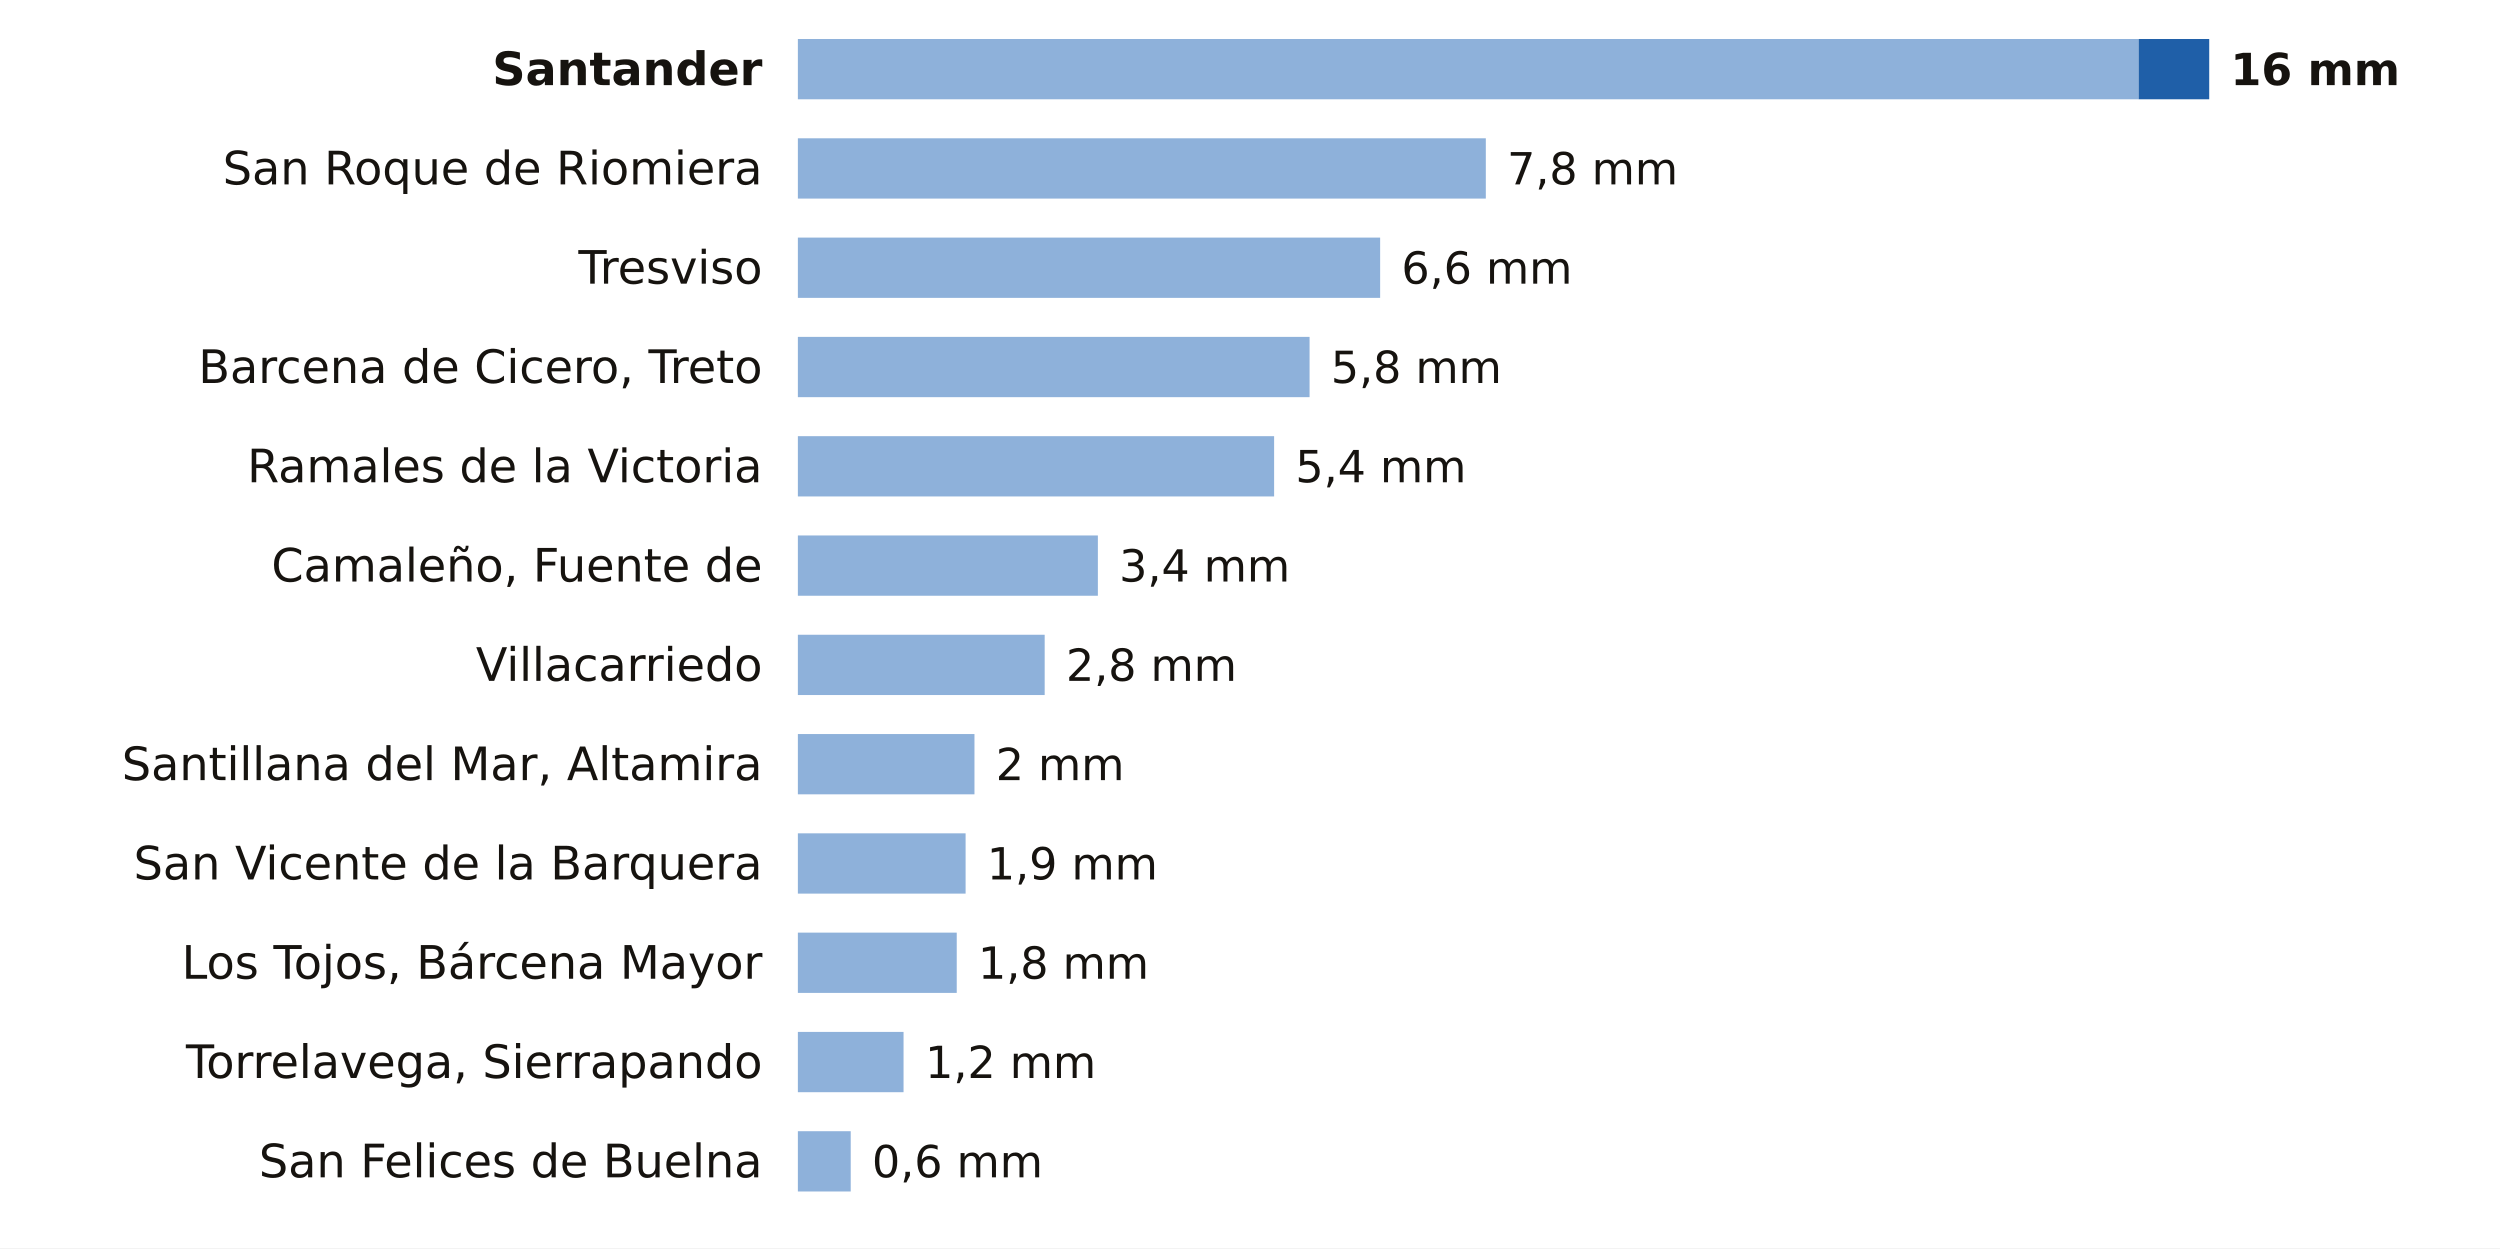
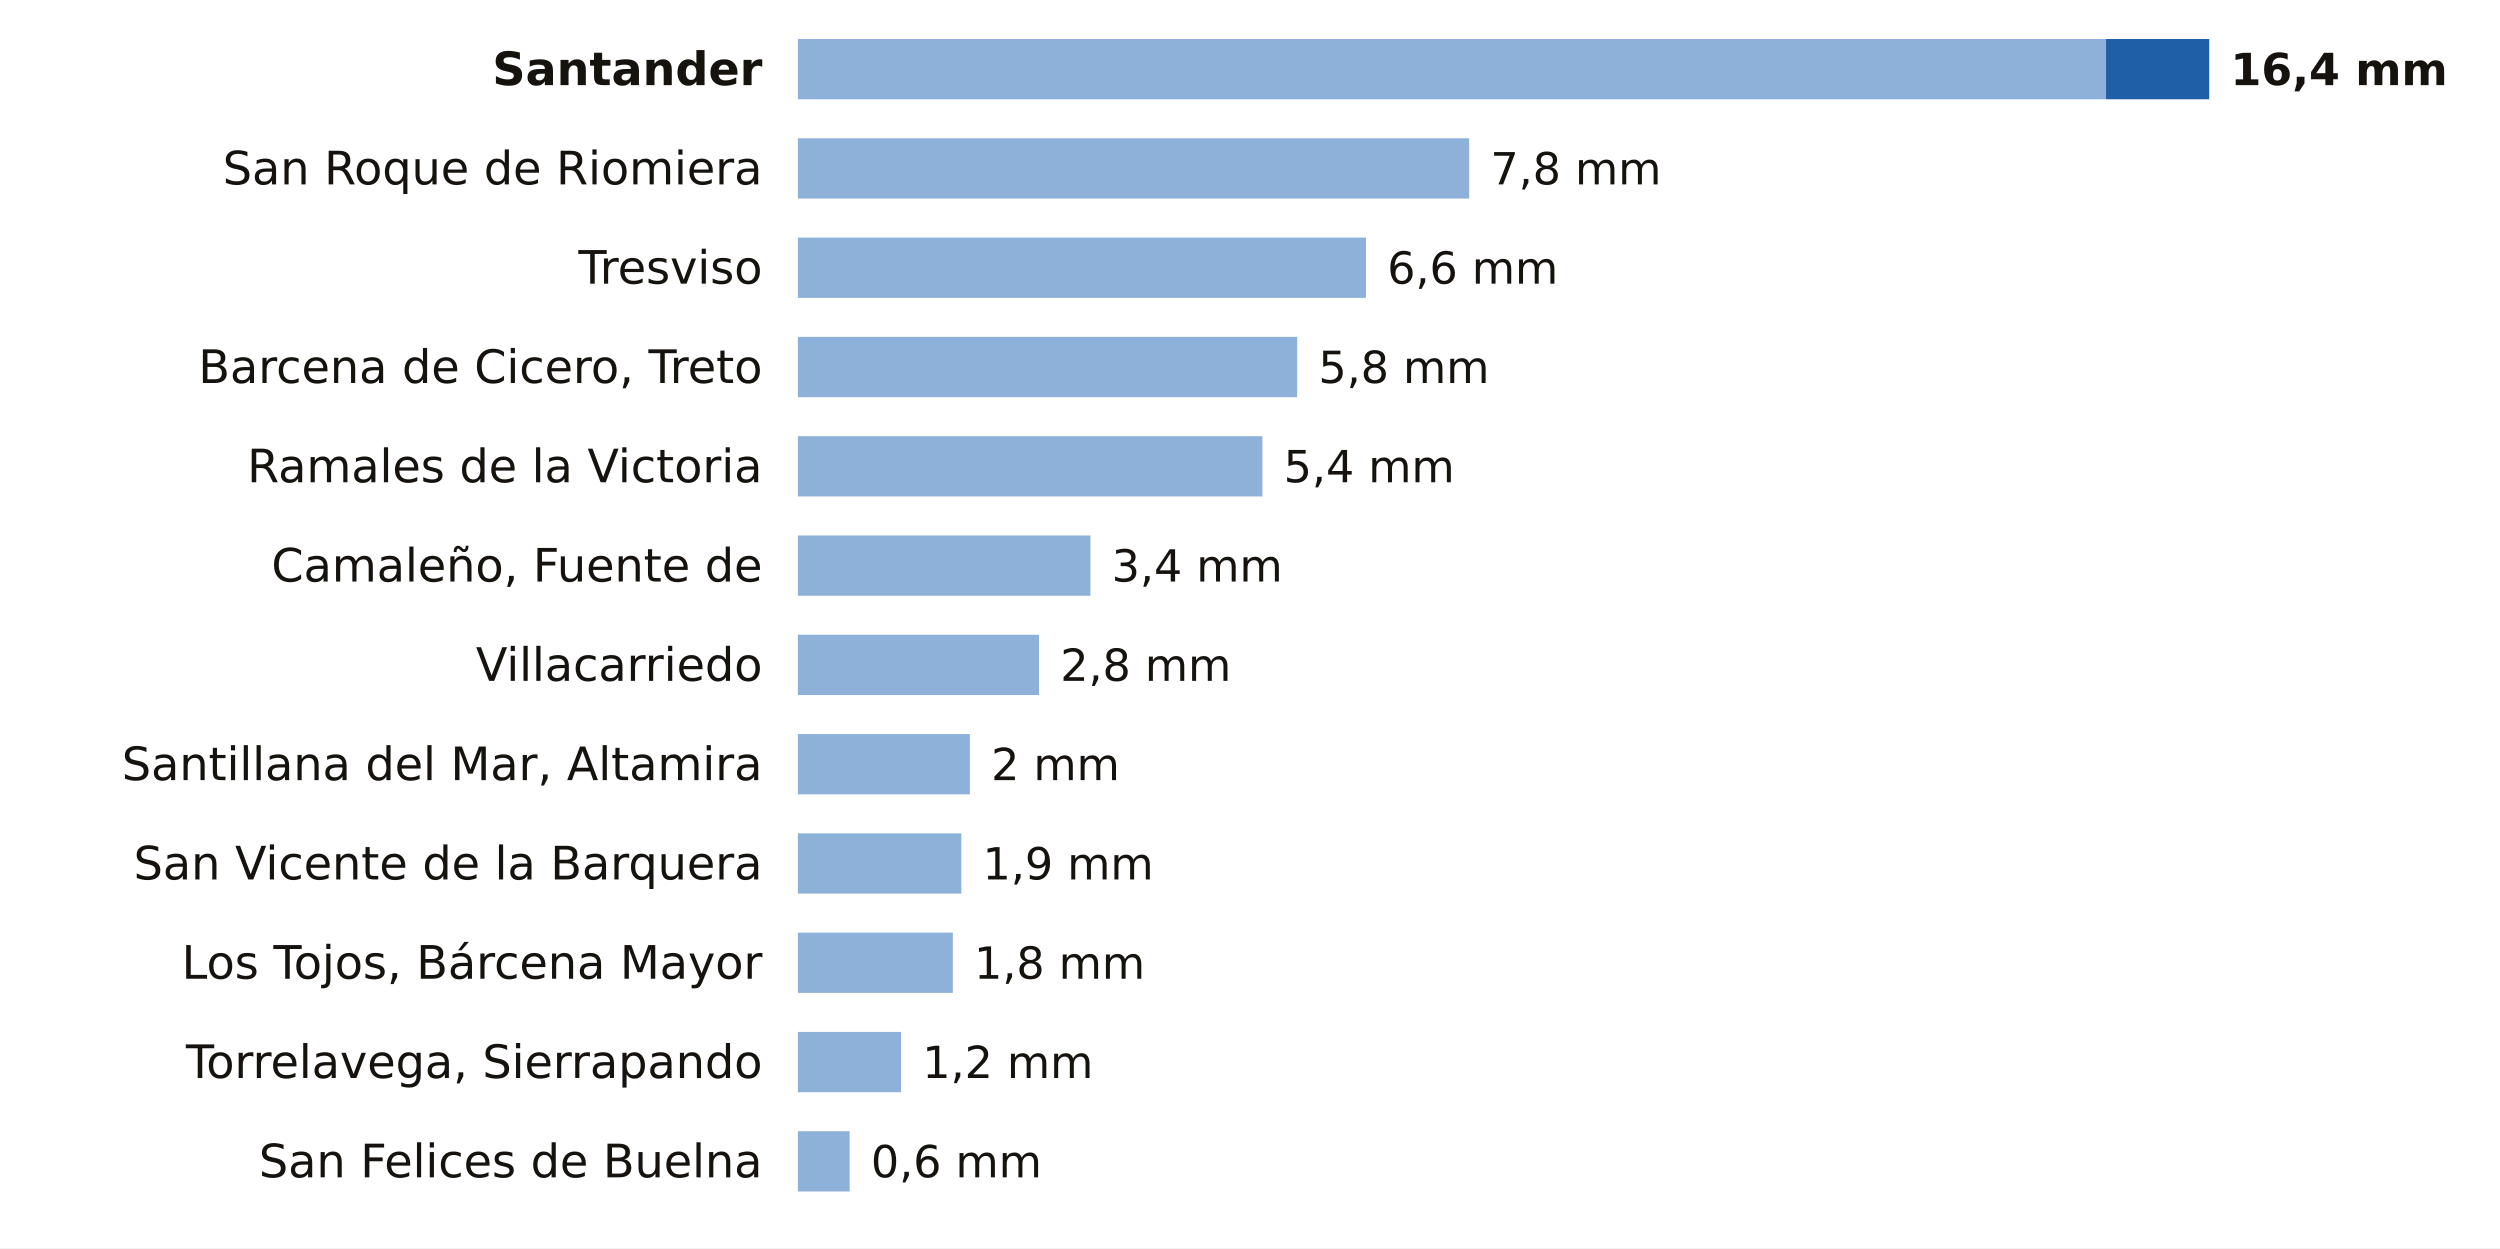
<svg xmlns="http://www.w3.org/2000/svg" viewBox="0 0 705 352" width="705" height="352" role="img" aria-label="La lluvia de los últimos 7 días en las estaciones de AEMET de Cantabria">
  <rect width="705" height="352" fill="#FFFFFF" />
  <text x="215.0" y="24.0" font-size="13" fill="#16130F" text-anchor="end" font-weight="600" font-family="Public Sans, DejaVu Sans, Arial, sans-serif">Santander</text>
-   <rect x="225" y="11" width="378.1" height="17" fill="#8EB1DA" />
-   <rect x="603.1" y="11" width="19.9" height="17" fill="#1F5FA8" />
-   <text x="629.0" y="24.0" font-size="12.5" fill="#16130F" text-anchor="start" font-weight="700" font-family="Public Sans, DejaVu Sans, Arial, sans-serif">16 mm</text>
+   <rect x="225" y="11" width="368.9" height="17" fill="#8EB1DA" />
+   <rect x="593.9" y="11" width="29.1" height="17" fill="#1F5FA8" />
+   <text x="629.0" y="24.0" font-size="12.5" fill="#16130F" text-anchor="start" font-weight="700" font-family="Public Sans, DejaVu Sans, Arial, sans-serif">16,4 mm</text>
  <text x="215.0" y="52.0" font-size="13" fill="#16130F" text-anchor="end" font-weight="400" font-family="Public Sans, DejaVu Sans, Arial, sans-serif">San Roque de Riomiera</text>
-   <rect x="225" y="39" width="194.0" height="17" fill="#8EB1DA" />
-   <text x="425.0" y="52.0" font-size="12.5" fill="#16130F" text-anchor="start" font-weight="500" font-family="Public Sans, DejaVu Sans, Arial, sans-serif">7,8 mm</text>
+   <rect x="225" y="39" width="189.3" height="17" fill="#8EB1DA" />
+   <text x="420.3" y="52.0" font-size="12.5" fill="#16130F" text-anchor="start" font-weight="500" font-family="Public Sans, DejaVu Sans, Arial, sans-serif">7,8 mm</text>
  <text x="215.0" y="80.0" font-size="13" fill="#16130F" text-anchor="end" font-weight="400" font-family="Public Sans, DejaVu Sans, Arial, sans-serif">Tresviso</text>
-   <rect x="225" y="67" width="164.2" height="17" fill="#8EB1DA" />
-   <text x="395.2" y="80.0" font-size="12.5" fill="#16130F" text-anchor="start" font-weight="500" font-family="Public Sans, DejaVu Sans, Arial, sans-serif">6,6 mm</text>
+   <rect x="225" y="67" width="160.2" height="17" fill="#8EB1DA" />
+   <text x="391.2" y="80.0" font-size="12.5" fill="#16130F" text-anchor="start" font-weight="500" font-family="Public Sans, DejaVu Sans, Arial, sans-serif">6,6 mm</text>
  <text x="215.0" y="108.0" font-size="13" fill="#16130F" text-anchor="end" font-weight="400" font-family="Public Sans, DejaVu Sans, Arial, sans-serif">Barcena de Cicero, Treto</text>
-   <rect x="225" y="95" width="144.3" height="17" fill="#8EB1DA" />
-   <text x="375.3" y="108.0" font-size="12.5" fill="#16130F" text-anchor="start" font-weight="500" font-family="Public Sans, DejaVu Sans, Arial, sans-serif">5,8 mm</text>
+   <rect x="225" y="95" width="140.8" height="17" fill="#8EB1DA" />
+   <text x="371.8" y="108.0" font-size="12.5" fill="#16130F" text-anchor="start" font-weight="500" font-family="Public Sans, DejaVu Sans, Arial, sans-serif">5,8 mm</text>
  <text x="215.0" y="136.0" font-size="13" fill="#16130F" text-anchor="end" font-weight="400" font-family="Public Sans, DejaVu Sans, Arial, sans-serif">Ramales de la Victoria</text>
-   <rect x="225" y="123" width="134.3" height="17" fill="#8EB1DA" />
-   <text x="365.3" y="136.0" font-size="12.5" fill="#16130F" text-anchor="start" font-weight="500" font-family="Public Sans, DejaVu Sans, Arial, sans-serif">5,4 mm</text>
+   <rect x="225" y="123" width="131.0" height="17" fill="#8EB1DA" />
+   <text x="362.0" y="136.0" font-size="12.5" fill="#16130F" text-anchor="start" font-weight="500" font-family="Public Sans, DejaVu Sans, Arial, sans-serif">5,4 mm</text>
  <text x="215.0" y="164.0" font-size="13" fill="#16130F" text-anchor="end" font-weight="400" font-family="Public Sans, DejaVu Sans, Arial, sans-serif">Camaleño, Fuente de</text>
-   <rect x="225" y="151" width="84.6" height="17" fill="#8EB1DA" />
-   <text x="315.6" y="164.0" font-size="12.5" fill="#16130F" text-anchor="start" font-weight="500" font-family="Public Sans, DejaVu Sans, Arial, sans-serif">3,4 mm</text>
+   <rect x="225" y="151" width="82.5" height="17" fill="#8EB1DA" />
+   <text x="313.5" y="164.0" font-size="12.5" fill="#16130F" text-anchor="start" font-weight="500" font-family="Public Sans, DejaVu Sans, Arial, sans-serif">3,4 mm</text>
  <text x="215.0" y="192.0" font-size="13" fill="#16130F" text-anchor="end" font-weight="400" font-family="Public Sans, DejaVu Sans, Arial, sans-serif">Villacarriedo</text>
-   <rect x="225" y="179" width="69.6" height="17" fill="#8EB1DA" />
-   <text x="300.6" y="192.0" font-size="12.5" fill="#16130F" text-anchor="start" font-weight="500" font-family="Public Sans, DejaVu Sans, Arial, sans-serif">2,8 mm</text>
+   <rect x="225" y="179" width="68.0" height="17" fill="#8EB1DA" />
+   <text x="299.0" y="192.0" font-size="12.5" fill="#16130F" text-anchor="start" font-weight="500" font-family="Public Sans, DejaVu Sans, Arial, sans-serif">2,8 mm</text>
  <text x="215.0" y="220.0" font-size="13" fill="#16130F" text-anchor="end" font-weight="400" font-family="Public Sans, DejaVu Sans, Arial, sans-serif">Santillana del Mar, Altamira</text>
-   <rect x="225" y="207" width="49.8" height="17" fill="#8EB1DA" />
-   <text x="280.8" y="220.0" font-size="12.5" fill="#16130F" text-anchor="start" font-weight="500" font-family="Public Sans, DejaVu Sans, Arial, sans-serif">2 mm</text>
+   <rect x="225" y="207" width="48.5" height="17" fill="#8EB1DA" />
+   <text x="279.5" y="220.0" font-size="12.5" fill="#16130F" text-anchor="start" font-weight="500" font-family="Public Sans, DejaVu Sans, Arial, sans-serif">2 mm</text>
  <text x="215.0" y="248.0" font-size="13" fill="#16130F" text-anchor="end" font-weight="400" font-family="Public Sans, DejaVu Sans, Arial, sans-serif">San Vicente de la Barquera</text>
-   <rect x="225" y="235" width="47.3" height="17" fill="#8EB1DA" />
-   <text x="278.3" y="248.0" font-size="12.5" fill="#16130F" text-anchor="start" font-weight="500" font-family="Public Sans, DejaVu Sans, Arial, sans-serif">1,9 mm</text>
+   <rect x="225" y="235" width="46.1" height="17" fill="#8EB1DA" />
+   <text x="277.1" y="248.0" font-size="12.5" fill="#16130F" text-anchor="start" font-weight="500" font-family="Public Sans, DejaVu Sans, Arial, sans-serif">1,9 mm</text>
  <text x="215.0" y="276.0" font-size="13" fill="#16130F" text-anchor="end" font-weight="400" font-family="Public Sans, DejaVu Sans, Arial, sans-serif">Los Tojos, Bárcena Mayor</text>
-   <rect x="225" y="263" width="44.8" height="17" fill="#8EB1DA" />
-   <text x="275.8" y="276.0" font-size="12.5" fill="#16130F" text-anchor="start" font-weight="500" font-family="Public Sans, DejaVu Sans, Arial, sans-serif">1,8 mm</text>
+   <rect x="225" y="263" width="43.7" height="17" fill="#8EB1DA" />
+   <text x="274.7" y="276.0" font-size="12.5" fill="#16130F" text-anchor="start" font-weight="500" font-family="Public Sans, DejaVu Sans, Arial, sans-serif">1,8 mm</text>
  <text x="215.0" y="304.0" font-size="13" fill="#16130F" text-anchor="end" font-weight="400" font-family="Public Sans, DejaVu Sans, Arial, sans-serif">Torrelavega, Sierrapando</text>
-   <rect x="225" y="291" width="29.8" height="17" fill="#8EB1DA" />
-   <text x="260.9" y="304.0" font-size="12.5" fill="#16130F" text-anchor="start" font-weight="500" font-family="Public Sans, DejaVu Sans, Arial, sans-serif">1,2 mm</text>
+   <rect x="225" y="291" width="29.1" height="17" fill="#8EB1DA" />
+   <text x="260.1" y="304.0" font-size="12.5" fill="#16130F" text-anchor="start" font-weight="500" font-family="Public Sans, DejaVu Sans, Arial, sans-serif">1,2 mm</text>
  <text x="215.0" y="332.0" font-size="13" fill="#16130F" text-anchor="end" font-weight="400" font-family="Public Sans, DejaVu Sans, Arial, sans-serif">San Felices de Buelna</text>
-   <rect x="225" y="319" width="14.9" height="17" fill="#8EB1DA" />
-   <text x="245.9" y="332.0" font-size="12.5" fill="#16130F" text-anchor="start" font-weight="500" font-family="Public Sans, DejaVu Sans, Arial, sans-serif">0,6 mm</text>
+   <rect x="225" y="319" width="14.6" height="17" fill="#8EB1DA" />
+   <text x="245.6" y="332.0" font-size="12.5" fill="#16130F" text-anchor="start" font-weight="500" font-family="Public Sans, DejaVu Sans, Arial, sans-serif">0,6 mm</text>
</svg>
